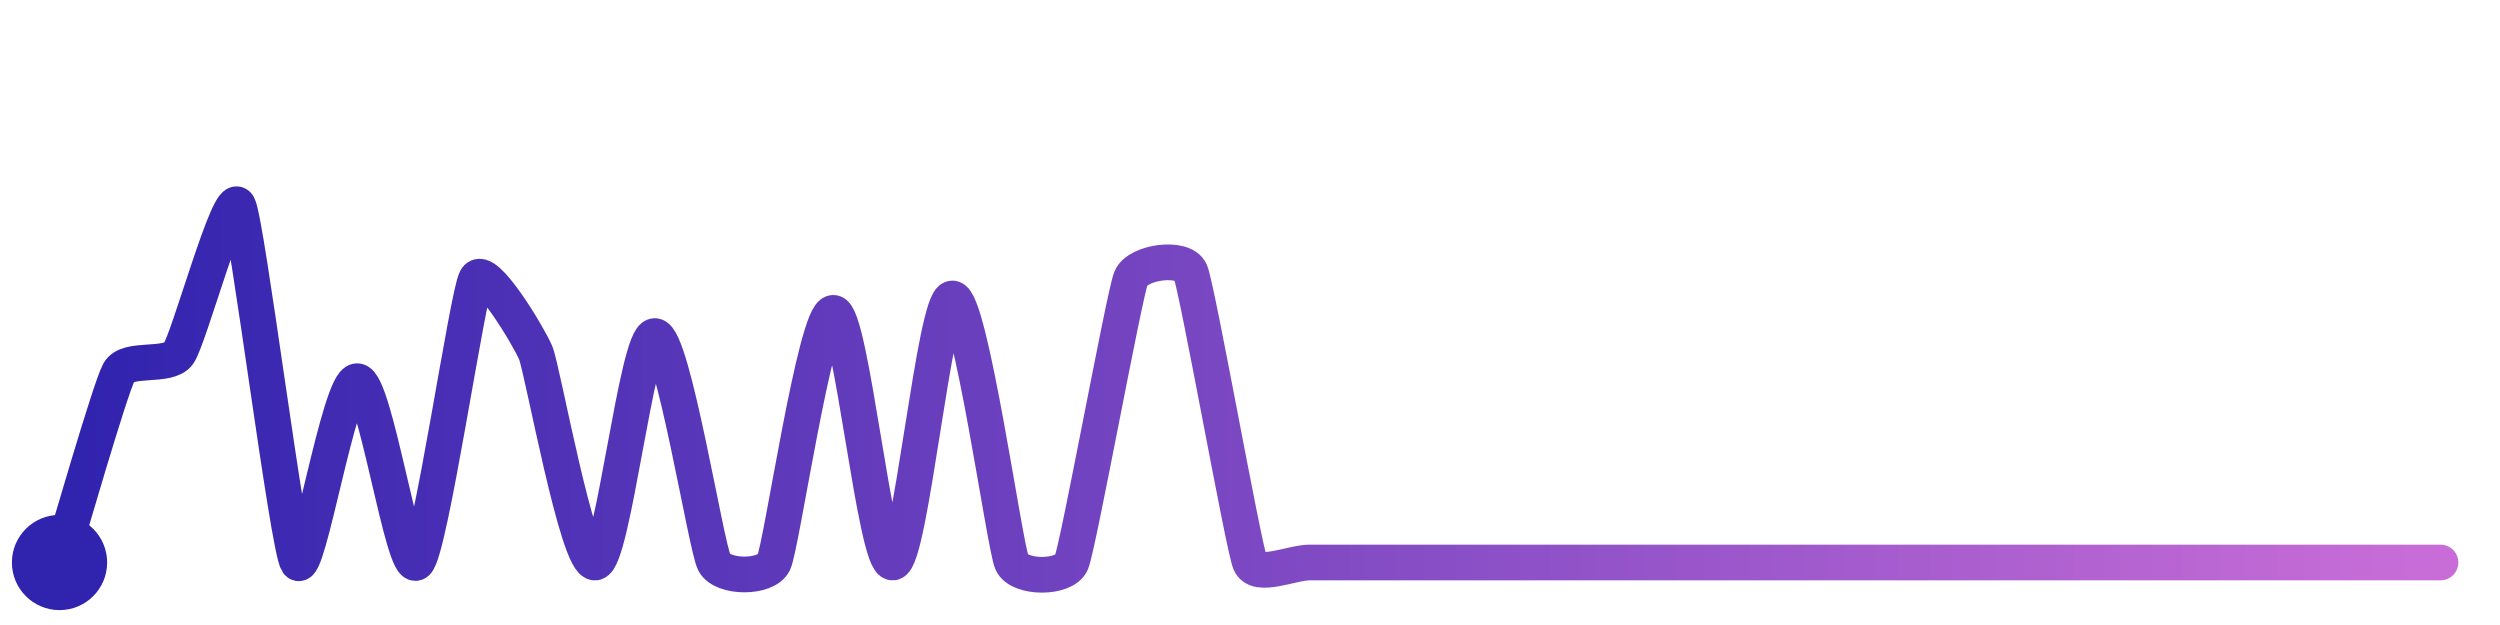
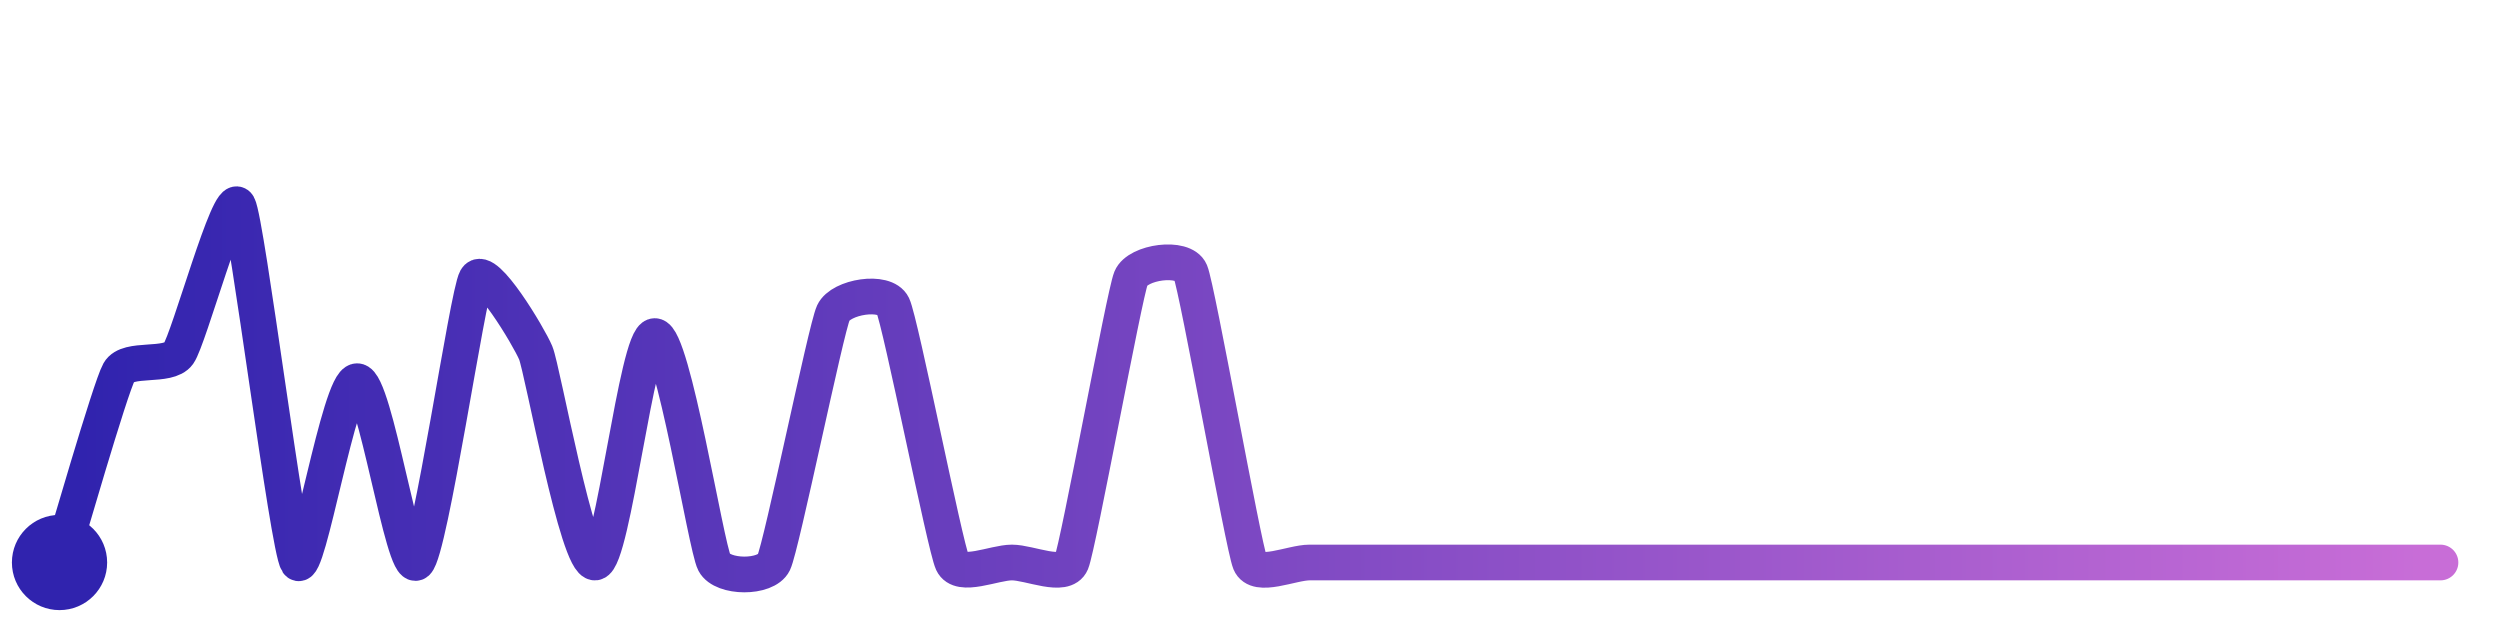
<svg xmlns="http://www.w3.org/2000/svg" width="200" height="50" viewBox="0 0 210 50">
  <defs>
    <linearGradient id="stroke" x1="0%" y1="0%" x2="100%" y2="0%">
      <stop stop-color="#3023AE" offset="0%" />
      <stop stop-color="#C86DD7" offset="100%" />
    </linearGradient>
  </defs>
-   <path stroke="url(#stroke)" stroke-width="3" stroke-linejoin="round" stroke-linecap="round" d="M5.00 46 C 5.45 44.57, 9.26 31.31, 10.00 30.00 S 14.13 29.67, 15.00 28.45 S 19.26 14.70, 20.00 16.00 S 24.16 44.76, 25.00 46.00 S 28.50 30.77, 30.00 30.77 S 33.86 46.98, 35.00 46.00 S 39.26 23.47, 40.00 22.17 S 44.42 27.01, 45.00 28.39 S 48.51 46.21, 50.00 46.00 S 53.50 26.98, 55.00 26.98 S 59.30 44.67, 60.00 46.00 S 64.35 47.35, 65.00 46.00 S 68.50 25.03, 70.00 25.03 S 73.51 46.18, 75.00 46.00 S 78.50 23.82, 80.00 23.82 S 84.38 44.63, 85.00 46.00 S 89.42 47.38, 90.00 46.00 S 94.43 23.52, 95.00 22.13 S 99.42 20.21, 100.00 21.59 S 104.43 44.61, 105.00 46.00 S 108.50 46.00, 110.00 46.00 S 113.50 46.00, 115.00 46.00 S 118.50 46.00, 120.00 46.00 S 123.50 46.00, 125.00 46.00 S 128.50 46.00, 130.00 46.00 S 133.50 46.00, 135.00 46.00 S 138.50 46.00, 140.00 46.00 S 143.50 46.00, 145.00 46.00 S 148.50 46.00, 150.00 46.00 S 153.50 46.00, 155.00 46.00 S 158.50 46.00, 160.00 46.00 S 163.50 46.00, 165.00 46.00 S 168.50 46.00, 170.00 46.00 S 173.50 46.00, 175.00 46.00 S 178.50 46.00, 180.00 46.00 S 183.50 46.00, 185.00 46.00 S 188.50 46.00, 190.00 46.00 S 193.50 46.00, 195.00 46.00 S 198.50 46.00, 200.00 46.00 S 203.50 46.00, 205.00 46.00" fill="none">
-     <animate attributeName="stroke-dashoffset" from="446.049" to="0" dur="2.2s" />
-     <animate attributeName="stroke-dasharray" from="446.049" to="446.049" />
+   <path stroke="url(#stroke)" stroke-width="3" stroke-linejoin="round" stroke-linecap="round" d="M5.00 46 C 5.45 44.57, 9.26 31.31, 10.00 30.00 S 14.13 29.67, 15.00 28.45 S 19.26 14.70, 20.00 16.00 S 24.16 44.76, 25.00 46.00 S 28.50 30.77, 30.00 30.77 S 33.86 46.98, 35.00 46.00 S 39.26 23.47, 40.00 22.17 S 44.42 27.01, 45.00 28.39 S 48.51 46.21, 50.00 46.00 S 53.50 26.98, 55.00 26.98 S 59.30 44.67, 60.00 46.00 S 64.35 47.35, 65.00 46.00 S 69.37 26.39, 70.00 25.03 S 74.35 23.06, 75.00 24.42 S 79.37 44.64, 80.00 46.00 S 83.50 46.00, 85.00 46.00 S 89.42 47.38, 90.00 46.00 S 94.43 23.52, 95.00 22.13 S 99.42 20.21, 100.00 21.59 S 104.43 44.61, 105.00 46.00 S 108.50 46.00, 110.00 46.00 S 113.50 46.00, 115.00 46.00 S 118.50 46.00, 120.00 46.00 S 123.50 46.00, 125.00 46.00 S 128.50 46.00, 130.00 46.00 S 133.50 46.00, 135.00 46.00 S 138.50 46.00, 140.00 46.00 S 143.50 46.00, 145.00 46.00 S 148.50 46.00, 150.00 46.00 S 153.50 46.00, 155.00 46.00 S 158.50 46.00, 160.00 46.00 S 163.50 46.00, 165.00 46.00 S 168.50 46.00, 170.00 46.00 S 173.50 46.00, 175.00 46.00 S 178.50 46.00, 180.00 46.00 S 183.50 46.00, 185.00 46.00 S 188.50 46.00, 190.00 46.00 S 193.50 46.00, 195.00 46.00 S 198.50 46.00, 200.00 46.00 S 203.50 46.00, 205.00 46.00" fill="none">
+     <animate attributeName="stroke-dashoffset" from="411.019" to="0" dur="2.2s" />
+     <animate attributeName="stroke-dasharray" from="411.019" to="411.019" />
  </path>
  <circle r="4" cx="5" cy="46" fill="#3023AE" />
  <circle r="4" cx="205" cy="46" fill="#C86DD7" opacity="0">
    <animate attributeName="opacity" from="0" to="1" dur="0.1s" begin="2.2s" fill="freeze" />
  </circle>
</svg>
